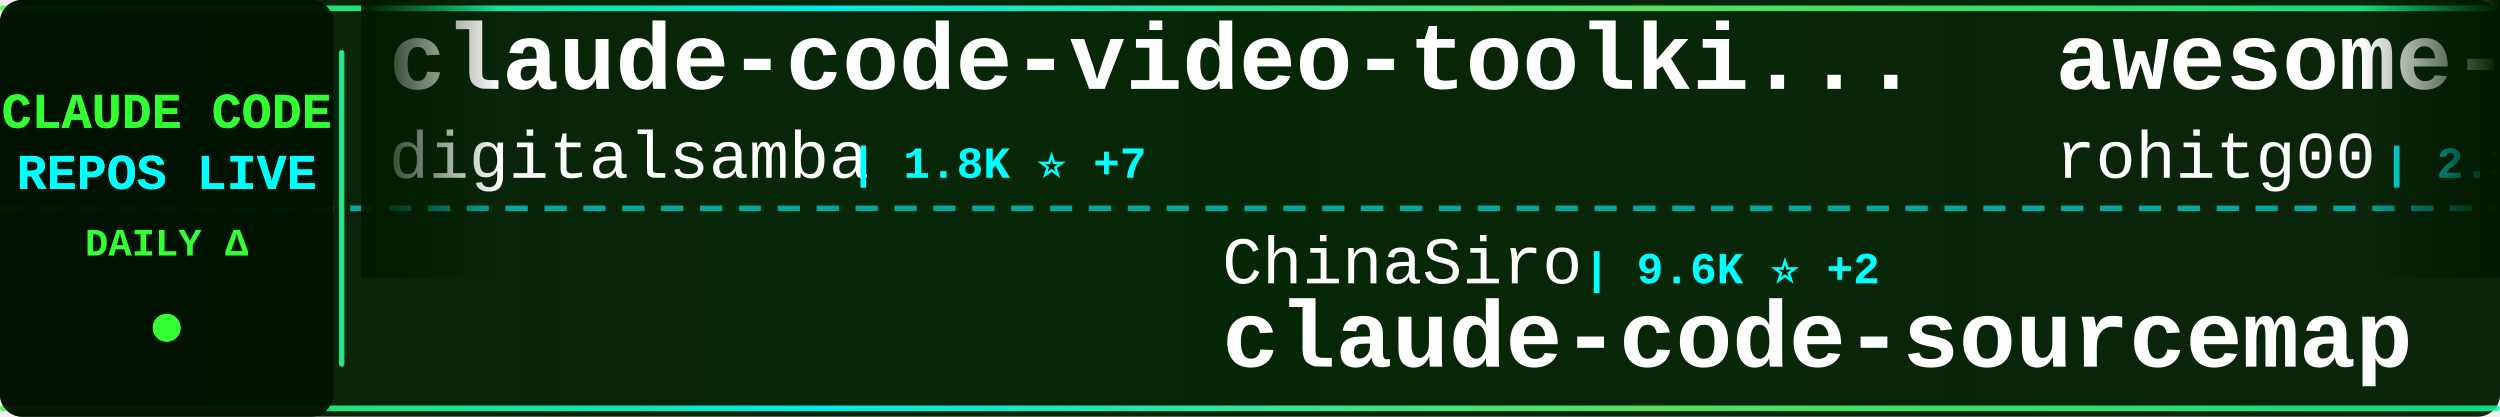
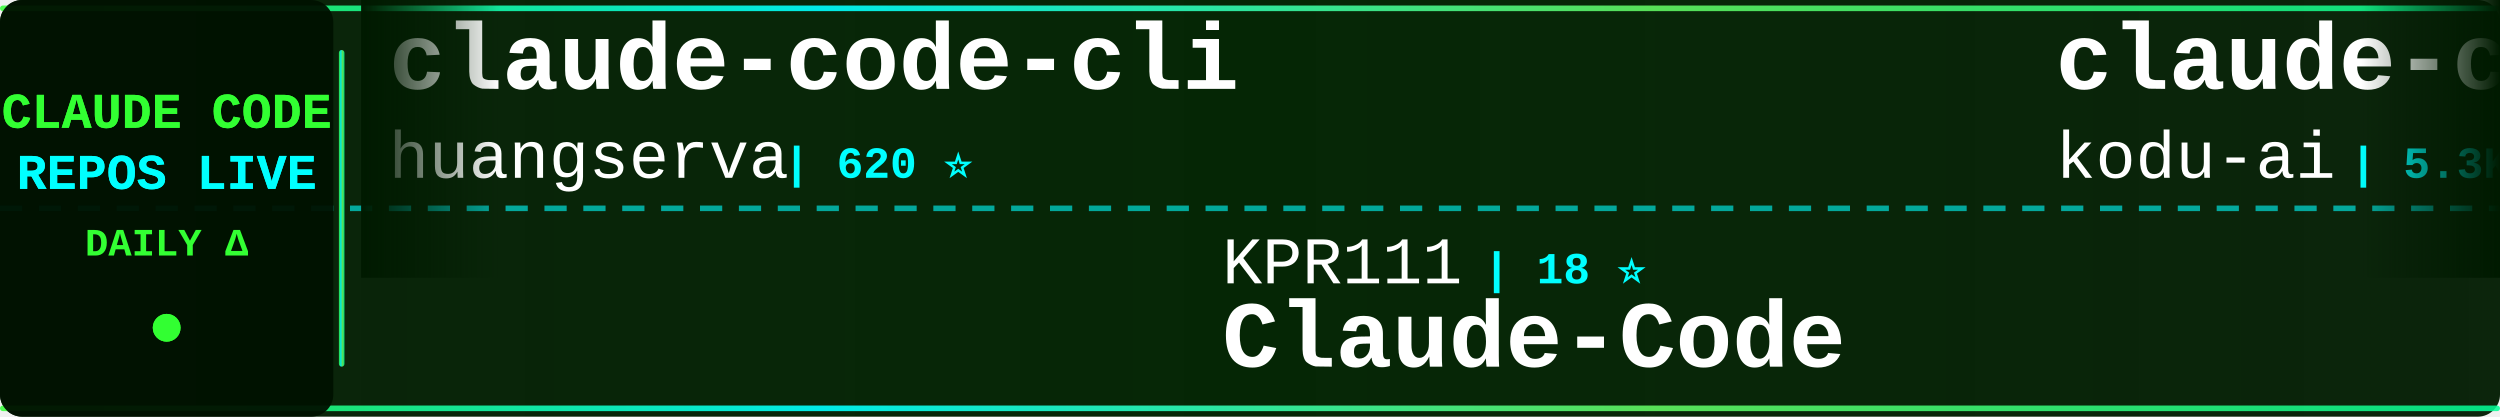
<svg xmlns="http://www.w3.org/2000/svg" width="900" height="150">
  <defs>
    <linearGradient id="tickerBg" x1="0%" y1="0%" x2="100%" y2="0%">
      <stop offset="0%" style="stop-color:#001a00;stop-opacity:0.95" />
      <stop offset="50%" style="stop-color:#002200;stop-opacity:0.98" />
      <stop offset="100%" style="stop-color:#001a00;stop-opacity:0.95" />
    </linearGradient>
    <linearGradient id="borderGrad" x1="0%" y1="0%" x2="100%" y2="0%">
      <stop offset="0%" style="stop-color:#33ff33;stop-opacity:0.85">
        <animate attributeName="stop-opacity" values="0.85;1;0.85" dur="2s" repeatCount="indefinite" />
      </stop>
      <stop offset="33%" style="stop-color:#00ffff;stop-opacity:0.9">
        <animate attributeName="stop-opacity" values="0.9;1;0.9" dur="2.2s" repeatCount="indefinite" />
      </stop>
      <stop offset="66%" style="stop-color:#66ff66;stop-opacity:0.85">
        <animate attributeName="stop-opacity" values="0.85;1;0.85" dur="1.8s" repeatCount="indefinite" />
      </stop>
      <stop offset="100%" style="stop-color:#00ff99;stop-opacity:0.85">
        <animate attributeName="stop-opacity" values="0.85;1;0.85" dur="2s" repeatCount="indefinite" />
      </stop>
    </linearGradient>
    <filter id="textGlow">
      <feGaussianBlur stdDeviation="0.1" result="coloredBlur" />
      <feMerge>
        <feMergeNode in="coloredBlur" />
        <feMergeNode in="SourceGraphic" />
      </feMerge>
    </filter>
    <filter id="metricGlow">
      <feGaussianBlur stdDeviation="0.2" result="coloredBlur" />
      <feMerge>
        <feMergeNode in="coloredBlur" />
        <feMergeNode in="SourceGraphic" />
      </feMerge>
    </filter>
    <linearGradient id="leftFade" x1="0%" y1="0%" x2="100%" y2="0%">
      <stop offset="0%" style="stop-color:#001a00;stop-opacity:1" />
      <stop offset="100%" style="stop-color:#001a00;stop-opacity:0" />
    </linearGradient>
    <linearGradient id="rightFade" x1="0%" y1="0%" x2="100%" y2="0%">
      <stop offset="0%" style="stop-color:#001a00;stop-opacity:0" />
      <stop offset="100%" style="stop-color:#001a00;stop-opacity:1" />
    </linearGradient>
  </defs>
  <rect width="900" height="150" fill="url(#tickerBg)" rx="8" />
  <rect x="0" y="2" width="900" height="2" fill="url(#borderGrad)" rx="1" />
  <rect x="0" y="146" width="900" height="2" fill="url(#borderGrad)" rx="1" />
  <line x1="0" y1="75" x2="900" y2="75" stroke="#00ffff" stroke-width="2" stroke-dasharray="8 6" opacity="0.6" />
  <rect x="0" y="0" width="120" height="150" fill="#001100" opacity="0.95" rx="8" />
  <text x="60" y="46" font-family="'Courier New', monospace" font-size="18" font-weight="bold" fill="#33ff33" text-anchor="middle" filter="url(#textGlow)">
    CLAUDE CODE
  </text>
  <text x="60" y="68" font-family="'Courier New', monospace" font-size="18" font-weight="bold" fill="#00ffff" text-anchor="middle" filter="url(#textGlow)">
    REPOS LIVE
  </text>
  <text x="60" y="92" font-family="'Courier New', monospace" font-size="14" font-weight="bold" fill="#33ff33" text-anchor="middle">
    DAILY Δ
  </text>
  <circle cx="60" cy="118" r="5" fill="#33ff33" filter="url(#metricGlow)">
    <animate attributeName="r" values="4;6;4" dur="1.5s" repeatCount="indefinite" />
    <animate attributeName="opacity" values="0.6;1;0.6" dur="1.5s" repeatCount="indefinite" />
  </circle>
  <rect x="122" y="18" width="2" height="114" fill="url(#borderGrad)" rx="1" />
  <clipPath id="tickerClip">
    <rect x="130" y="0" width="770" height="150" />
  </clipPath>
  <g clip-path="url(#tickerClip)">
    <g id="tickerItems">
      <animateTransform attributeName="transform" attributeType="XML" type="translate" from="0 0" to="-3000 0" dur="54s" repeatCount="indefinite" />
      <g transform="translate(0, 0)">
-         <text x="140" y="32" font-family="'Courier New', monospace" font-size="34" font-weight="bold" fill="#ffffff">claude-code-video-toolki...</text>
-         <text x="140" y="64" font-family="'Courier New', monospace" font-size="24" font-weight="normal" fill="#ffffff" opacity="1.0">digitalsamba</text>
-         <text x="306" y="64" font-family="'Courier New', monospace" font-size="16" font-weight="bold" fill="#00ffff"> | 1.8K ⭐ +7</text>
+         <text x="140" y="32" font-family="'Courier New', monospace" font-size="34" font-weight="bold" fill="#ffffff">claude-code-cli</text>
+         <text x="140" y="64" font-family="'Courier New', monospace" font-size="24" font-weight="normal" fill="#ffffff" opacity="1.0">huangserva</text>
+         <text x="282" y="64" font-family="'Courier New', monospace" font-size="16" font-weight="bold" fill="#00ffff"> | 620 ⭐</text>
      </g>
      <g transform="translate(300, 0)">
-         <text x="140" y="102" font-family="'Courier New', monospace" font-size="24" font-weight="normal" fill="#ffffff" opacity="1.0">ChinaSiro</text>
-         <text x="270" y="102" font-family="'Courier New', monospace" font-size="16" font-weight="bold" fill="#00ffff"> | 9.6K ⭐ +2</text>
-         <text x="140" y="132" font-family="'Courier New', monospace" font-size="34" font-weight="bold" fill="#ffffff">claude-code-sourcemap</text>
+         <text x="140" y="102" font-family="'Courier New', monospace" font-size="24" font-weight="normal" fill="#ffffff" opacity="1.0">KPR111</text>
+         <text x="234" y="102" font-family="'Courier New', monospace" font-size="16" font-weight="bold" fill="#00ffff"> | 18 ⭐</text>
+         <text x="140" y="132" font-family="'Courier New', monospace" font-size="34" font-weight="bold" fill="#ffffff">Claude-Code</text>
      </g>
      <g transform="translate(600, 0)">
-         <text x="140" y="32" font-family="'Courier New', monospace" font-size="34" font-weight="bold" fill="#ffffff">awesome-claude-code-tool...</text>
-         <text x="140" y="64" font-family="'Courier New', monospace" font-size="24" font-weight="normal" fill="#ffffff" opacity="1.0">rohitg00</text>
-         <text x="258" y="64" font-family="'Courier New', monospace" font-size="16" font-weight="bold" fill="#00ffff"> | 2.3K ⭐ +9</text>
+         <text x="140" y="32" font-family="'Courier New', monospace" font-size="34" font-weight="bold" fill="#ffffff">claude-coder</text>
+         <text x="140" y="64" font-family="'Courier New', monospace" font-size="24" font-weight="normal" fill="#ffffff" opacity="1.0">kodu-ai</text>
+         <text x="246" y="64" font-family="'Courier New', monospace" font-size="16" font-weight="bold" fill="#00ffff"> | 5.3K ⭐</text>
      </g>
      <g transform="translate(900, 0)">
-         <text x="140" y="102" font-family="'Courier New', monospace" font-size="24" font-weight="normal" fill="#ffffff" opacity="1.0">nicedreamzapp</text>
-         <text x="318" y="102" font-family="'Courier New', monospace" font-size="16" font-weight="bold" fill="#00ffff"> | 2.9K ⭐ +6</text>
-         <text x="140" y="132" font-family="'Courier New', monospace" font-size="34" font-weight="bold" fill="#ffffff">claude-code-local</text>
+         <text x="140" y="102" font-family="'Courier New', monospace" font-size="24" font-weight="normal" fill="#ffffff" opacity="1.0">repowise-dev</text>
+         <text x="306" y="102" font-family="'Courier New', monospace" font-size="16" font-weight="bold" fill="#00ffff"> | 1.2K ⭐ +1</text>
+         <text x="140" y="132" font-family="'Courier New', monospace" font-size="34" font-weight="bold" fill="#ffffff">claude-code-prompts</text>
      </g>
      <g transform="translate(1200, 0)">
-         <text x="140" y="32" font-family="'Courier New', monospace" font-size="34" font-weight="bold" fill="#ffffff">oh-my-claudecode</text>
-         <text x="140" y="64" font-family="'Courier New', monospace" font-size="24" font-weight="normal" fill="#ffffff" opacity="1.0">Yeachan-Heo</text>
-         <text x="294" y="64" font-family="'Courier New', monospace" font-size="16" font-weight="bold" fill="#00ffff"> | 37.8K ⭐ +36</text>
+         <text x="140" y="32" font-family="'Courier New', monospace" font-size="34" font-weight="bold" fill="#ffffff">ralph-claude-code</text>
+         <text x="140" y="64" font-family="'Courier New', monospace" font-size="24" font-weight="normal" fill="#ffffff" opacity="1.0">frankbria</text>
+         <text x="270" y="64" font-family="'Courier New', monospace" font-size="16" font-weight="bold" fill="#00ffff"> | 9.5K ⭐ +7</text>
      </g>
      <g transform="translate(1500, 0)">
-         <text x="140" y="102" font-family="'Courier New', monospace" font-size="24" font-weight="normal" fill="#ffffff" opacity="1.0">https-deeplearning-ai</text>
-         <text x="414" y="102" font-family="'Courier New', monospace" font-size="16" font-weight="bold" fill="#00ffff"> | 533 ⭐</text>
-         <text x="140" y="132" font-family="'Courier New', monospace" font-size="34" font-weight="bold" fill="#ffffff">sc-claude-code-files</text>
+         <text x="140" y="102" font-family="'Courier New', monospace" font-size="24" font-weight="normal" fill="#ffffff" opacity="1.0">xu-xiang</text>
+         <text x="258" y="102" font-family="'Courier New', monospace" font-size="16" font-weight="bold" fill="#00ffff"> | 1.7K ⭐ +5</text>
+         <text x="140" y="132" font-family="'Courier New', monospace" font-size="34" font-weight="bold" fill="#ffffff">everything-claude-code-z...</text>
      </g>
      <g transform="translate(1800, 0)">
-         <text x="140" y="32" font-family="'Courier New', monospace" font-size="34" font-weight="bold" fill="#ffffff">Claude-Code</text>
-         <text x="140" y="64" font-family="'Courier New', monospace" font-size="24" font-weight="normal" fill="#ffffff" opacity="1.0">OrcaWhisper</text>
-         <text x="294" y="64" font-family="'Courier New', monospace" font-size="16" font-weight="bold" fill="#00ffff"> | 85 ⭐ +1</text>
+         <text x="140" y="32" font-family="'Courier New', monospace" font-size="34" font-weight="bold" fill="#ffffff">claude_code_src</text>
+         <text x="140" y="64" font-family="'Courier New', monospace" font-size="24" font-weight="normal" fill="#ffffff" opacity="1.0">ponponon</text>
+         <text x="258" y="64" font-family="'Courier New', monospace" font-size="16" font-weight="bold" fill="#00ffff"> | 2.3K ⭐ +2</text>
      </g>
      <g transform="translate(2100, 0)">
-         <text x="140" y="102" font-family="'Courier New', monospace" font-size="24" font-weight="normal" fill="#ffffff" opacity="1.0">edmund-io</text>
-         <text x="270" y="102" font-family="'Courier New', monospace" font-size="16" font-weight="bold" fill="#00ffff"> | 1.5K ⭐ +1</text>
-         <text x="140" y="132" font-family="'Courier New', monospace" font-size="34" font-weight="bold" fill="#ffffff">edmunds-claude-code</text>
+         <text x="140" y="102" font-family="'Courier New', monospace" font-size="24" font-weight="normal" fill="#ffffff" opacity="1.0">alex000kim</text>
+         <text x="282" y="102" font-family="'Courier New', monospace" font-size="16" font-weight="bold" fill="#00ffff"> | 231 ⭐</text>
+         <text x="140" y="132" font-family="'Courier New', monospace" font-size="34" font-weight="bold" fill="#ffffff">claude-code</text>
      </g>
      <g transform="translate(2400, 0)">
-         <text x="140" y="32" font-family="'Courier New', monospace" font-size="34" font-weight="bold" fill="#ffffff">claude-code-workflows</text>
-         <text x="140" y="64" font-family="'Courier New', monospace" font-size="24" font-weight="normal" fill="#ffffff" opacity="1.0">OneRedOak</text>
-         <text x="270" y="64" font-family="'Courier New', monospace" font-size="16" font-weight="bold" fill="#00ffff"> | 3.9K ⭐ +1</text>
+         <text x="140" y="32" font-family="'Courier New', monospace" font-size="34" font-weight="bold" fill="#ffffff">claude-code-source</text>
+         <text x="140" y="64" font-family="'Courier New', monospace" font-size="24" font-weight="normal" fill="#ffffff" opacity="1.0">JrCx7scC</text>
+         <text x="258" y="64" font-family="'Courier New', monospace" font-size="16" font-weight="bold" fill="#00ffff"> | 371 ⭐</text>
      </g>
      <g transform="translate(2700, 0)">
        <text x="140" y="102" font-family="'Courier New', monospace" font-size="24" font-weight="normal" fill="#ffffff" opacity="1.0">darcyegb</text>
        <text x="258" y="102" font-family="'Courier New', monospace" font-size="16" font-weight="bold" fill="#00ffff"> | 748 ⭐</text>
        <text x="140" y="132" font-family="'Courier New', monospace" font-size="34" font-weight="bold" fill="#ffffff">ClaudeCodeAgents</text>
      </g>
      <g transform="translate(3000, 0)">
-         <text x="140" y="32" font-family="'Courier New', monospace" font-size="34" font-weight="bold" fill="#ffffff">claude-code-video-toolki...</text>
-         <text x="140" y="64" font-family="'Courier New', monospace" font-size="24" font-weight="normal" fill="#ffffff" opacity="1.0">digitalsamba</text>
-         <text x="306" y="64" font-family="'Courier New', monospace" font-size="16" font-weight="bold" fill="#00ffff"> | 1.8K ⭐ +7</text>
+         <text x="140" y="32" font-family="'Courier New', monospace" font-size="34" font-weight="bold" fill="#ffffff">claude-code-cli</text>
+         <text x="140" y="64" font-family="'Courier New', monospace" font-size="24" font-weight="normal" fill="#ffffff" opacity="1.0">huangserva</text>
+         <text x="282" y="64" font-family="'Courier New', monospace" font-size="16" font-weight="bold" fill="#00ffff"> | 620 ⭐</text>
      </g>
      <g transform="translate(3300, 0)">
-         <text x="140" y="102" font-family="'Courier New', monospace" font-size="24" font-weight="normal" fill="#ffffff" opacity="1.0">ChinaSiro</text>
-         <text x="270" y="102" font-family="'Courier New', monospace" font-size="16" font-weight="bold" fill="#00ffff"> | 9.6K ⭐ +2</text>
-         <text x="140" y="132" font-family="'Courier New', monospace" font-size="34" font-weight="bold" fill="#ffffff">claude-code-sourcemap</text>
+         <text x="140" y="102" font-family="'Courier New', monospace" font-size="24" font-weight="normal" fill="#ffffff" opacity="1.0">KPR111</text>
+         <text x="234" y="102" font-family="'Courier New', monospace" font-size="16" font-weight="bold" fill="#00ffff"> | 18 ⭐</text>
+         <text x="140" y="132" font-family="'Courier New', monospace" font-size="34" font-weight="bold" fill="#ffffff">Claude-Code</text>
      </g>
      <g transform="translate(3600, 0)">
-         <text x="140" y="32" font-family="'Courier New', monospace" font-size="34" font-weight="bold" fill="#ffffff">awesome-claude-code-tool...</text>
-         <text x="140" y="64" font-family="'Courier New', monospace" font-size="24" font-weight="normal" fill="#ffffff" opacity="1.0">rohitg00</text>
-         <text x="258" y="64" font-family="'Courier New', monospace" font-size="16" font-weight="bold" fill="#00ffff"> | 2.3K ⭐ +9</text>
+         <text x="140" y="32" font-family="'Courier New', monospace" font-size="34" font-weight="bold" fill="#ffffff">claude-coder</text>
+         <text x="140" y="64" font-family="'Courier New', monospace" font-size="24" font-weight="normal" fill="#ffffff" opacity="1.0">kodu-ai</text>
+         <text x="246" y="64" font-family="'Courier New', monospace" font-size="16" font-weight="bold" fill="#00ffff"> | 5.3K ⭐</text>
      </g>
      <g transform="translate(3900, 0)">
-         <text x="140" y="102" font-family="'Courier New', monospace" font-size="24" font-weight="normal" fill="#ffffff" opacity="1.0">nicedreamzapp</text>
-         <text x="318" y="102" font-family="'Courier New', monospace" font-size="16" font-weight="bold" fill="#00ffff"> | 2.9K ⭐ +6</text>
-         <text x="140" y="132" font-family="'Courier New', monospace" font-size="34" font-weight="bold" fill="#ffffff">claude-code-local</text>
+         <text x="140" y="102" font-family="'Courier New', monospace" font-size="24" font-weight="normal" fill="#ffffff" opacity="1.0">repowise-dev</text>
+         <text x="306" y="102" font-family="'Courier New', monospace" font-size="16" font-weight="bold" fill="#00ffff"> | 1.2K ⭐ +1</text>
+         <text x="140" y="132" font-family="'Courier New', monospace" font-size="34" font-weight="bold" fill="#ffffff">claude-code-prompts</text>
      </g>
    </g>
  </g>
  <rect x="130" y="0" width="50" height="100" fill="url(#leftFade)" />
  <rect x="850" y="0" width="50" height="100" fill="url(#rightFade)" />
</svg>
